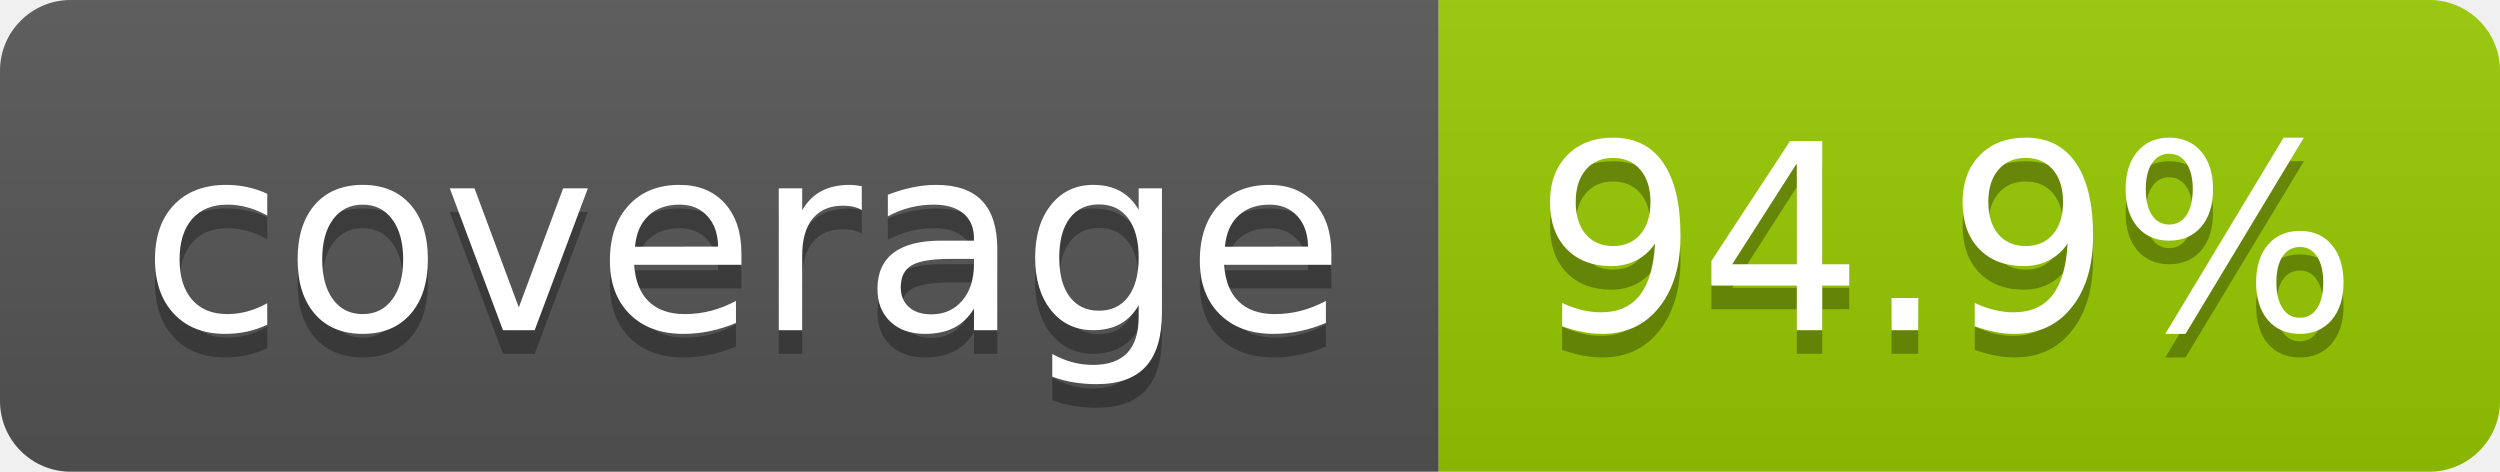
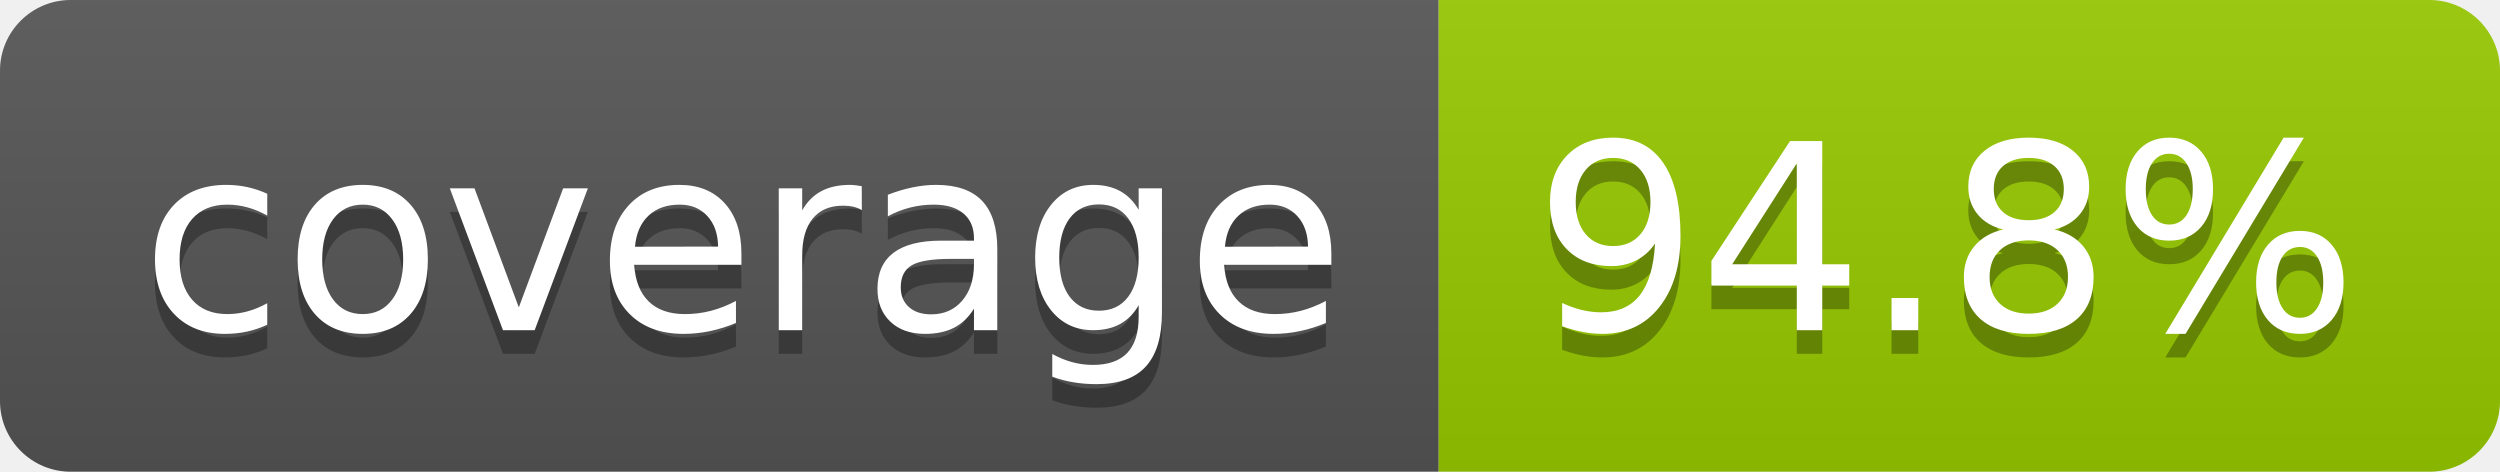
- <svg xmlns="http://www.w3.org/2000/svg" width="106" height="20" role="img" aria-label="coverage: 94.9%">
+ <svg xmlns="http://www.w3.org/2000/svg" width="106" height="20" role="img" aria-label="coverage: 94.8%">
  <linearGradient id="s" x2="0" y2="100%">
    <stop offset="0" stop-color="#bbb" stop-opacity=".1" />
    <stop offset="1" stop-opacity=".1" />
  </linearGradient>
  <clipPath id="r">
    <rect width="106" height="20" rx="3" fill="#fff" />
  </clipPath>
  <g clip-path="url(#r)">
    <rect width="61" height="20" fill="#555" />
    <rect x="61" width="45" height="20" fill="#97ca00" />
    <rect width="106" height="20" fill="url(#s)" />
  </g>
  <g fill="#fff" text-anchor="middle" font-family="Verdana,Geneva,DejaVu Sans,sans-serif" text-rendering="geometricPrecision" font-size="110">
    <text aria-hidden="true" x="315" y="150" fill="#010101" fill-opacity=".3" transform="scale(.1)" textLength="510">coverage</text>
    <text x="315" y="140" transform="scale(.1)" fill="#fff" textLength="510">coverage</text>
-     <text aria-hidden="true" x="825" y="150" fill="#010101" fill-opacity=".3" transform="scale(.1)" textLength="350">94.9%</text>
-     <text x="825" y="140" transform="scale(.1)" fill="#fff" textLength="350">94.9%</text>
+     <text aria-hidden="true" x="825" y="150" fill="#010101" fill-opacity=".3" transform="scale(.1)" textLength="350">94.8%</text>
+     <text x="825" y="140" transform="scale(.1)" fill="#fff" textLength="350">94.8%</text>
  </g>
</svg>
